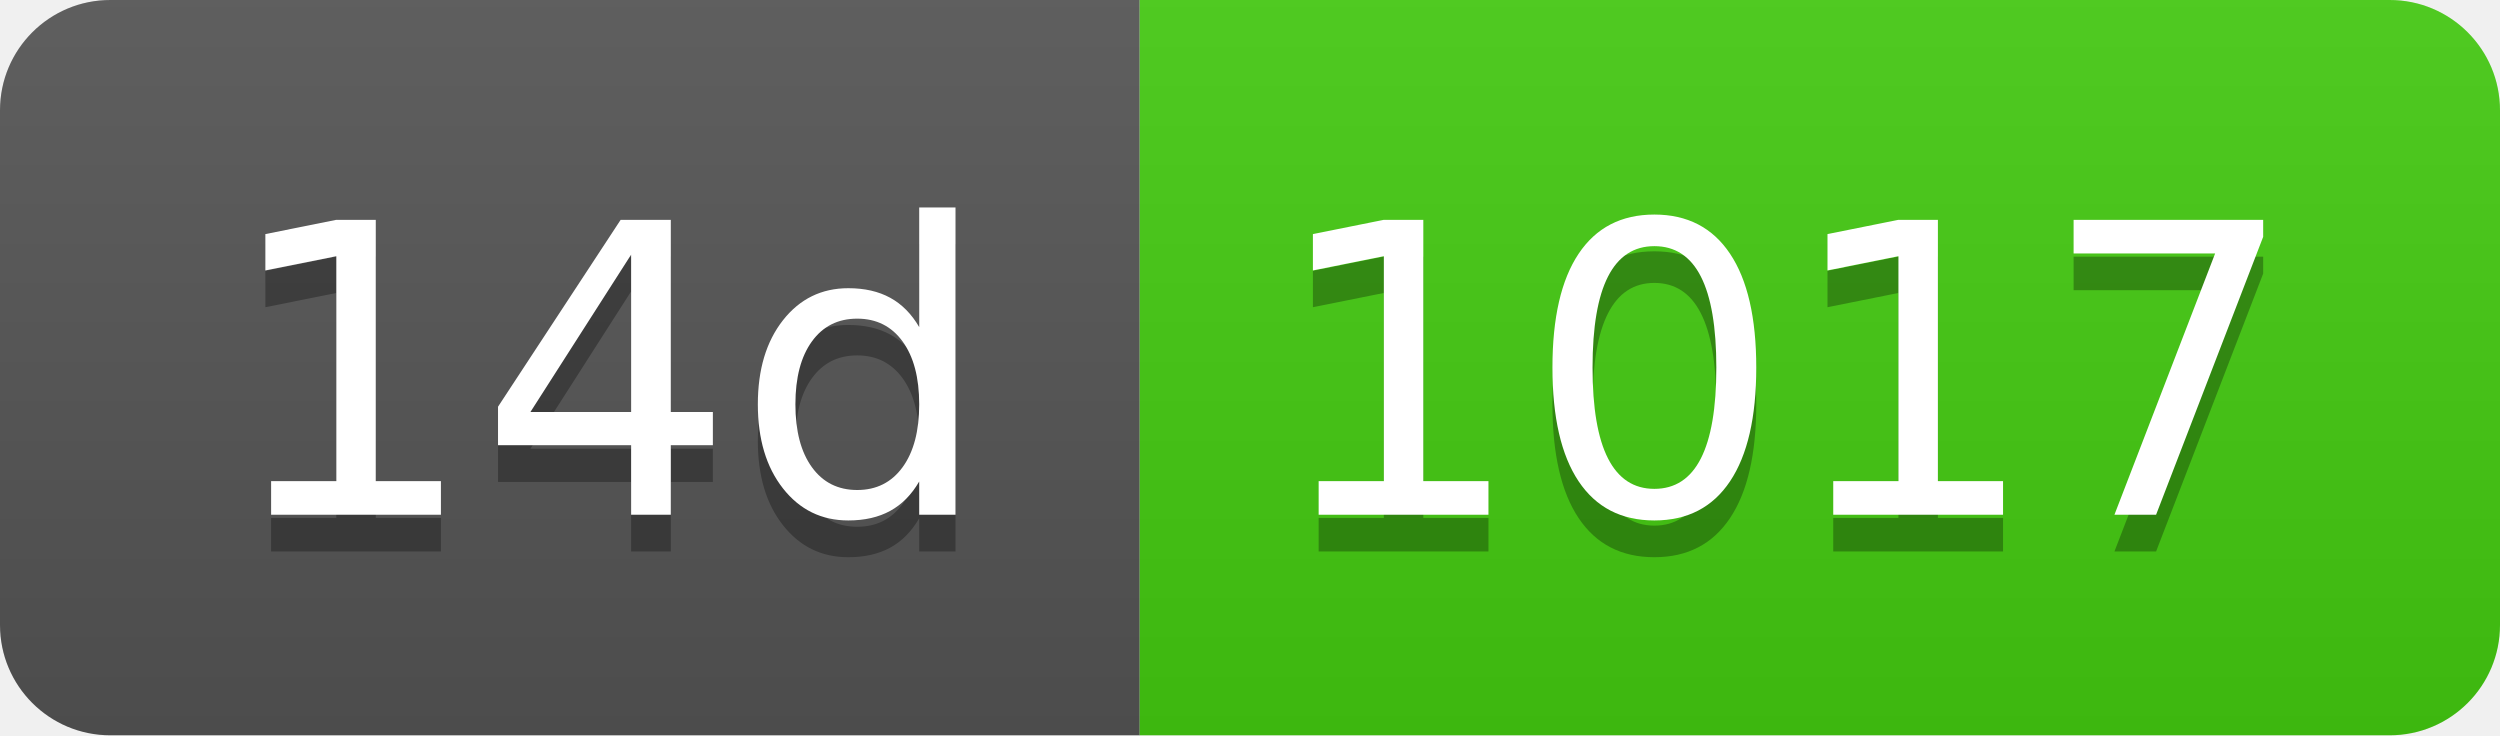
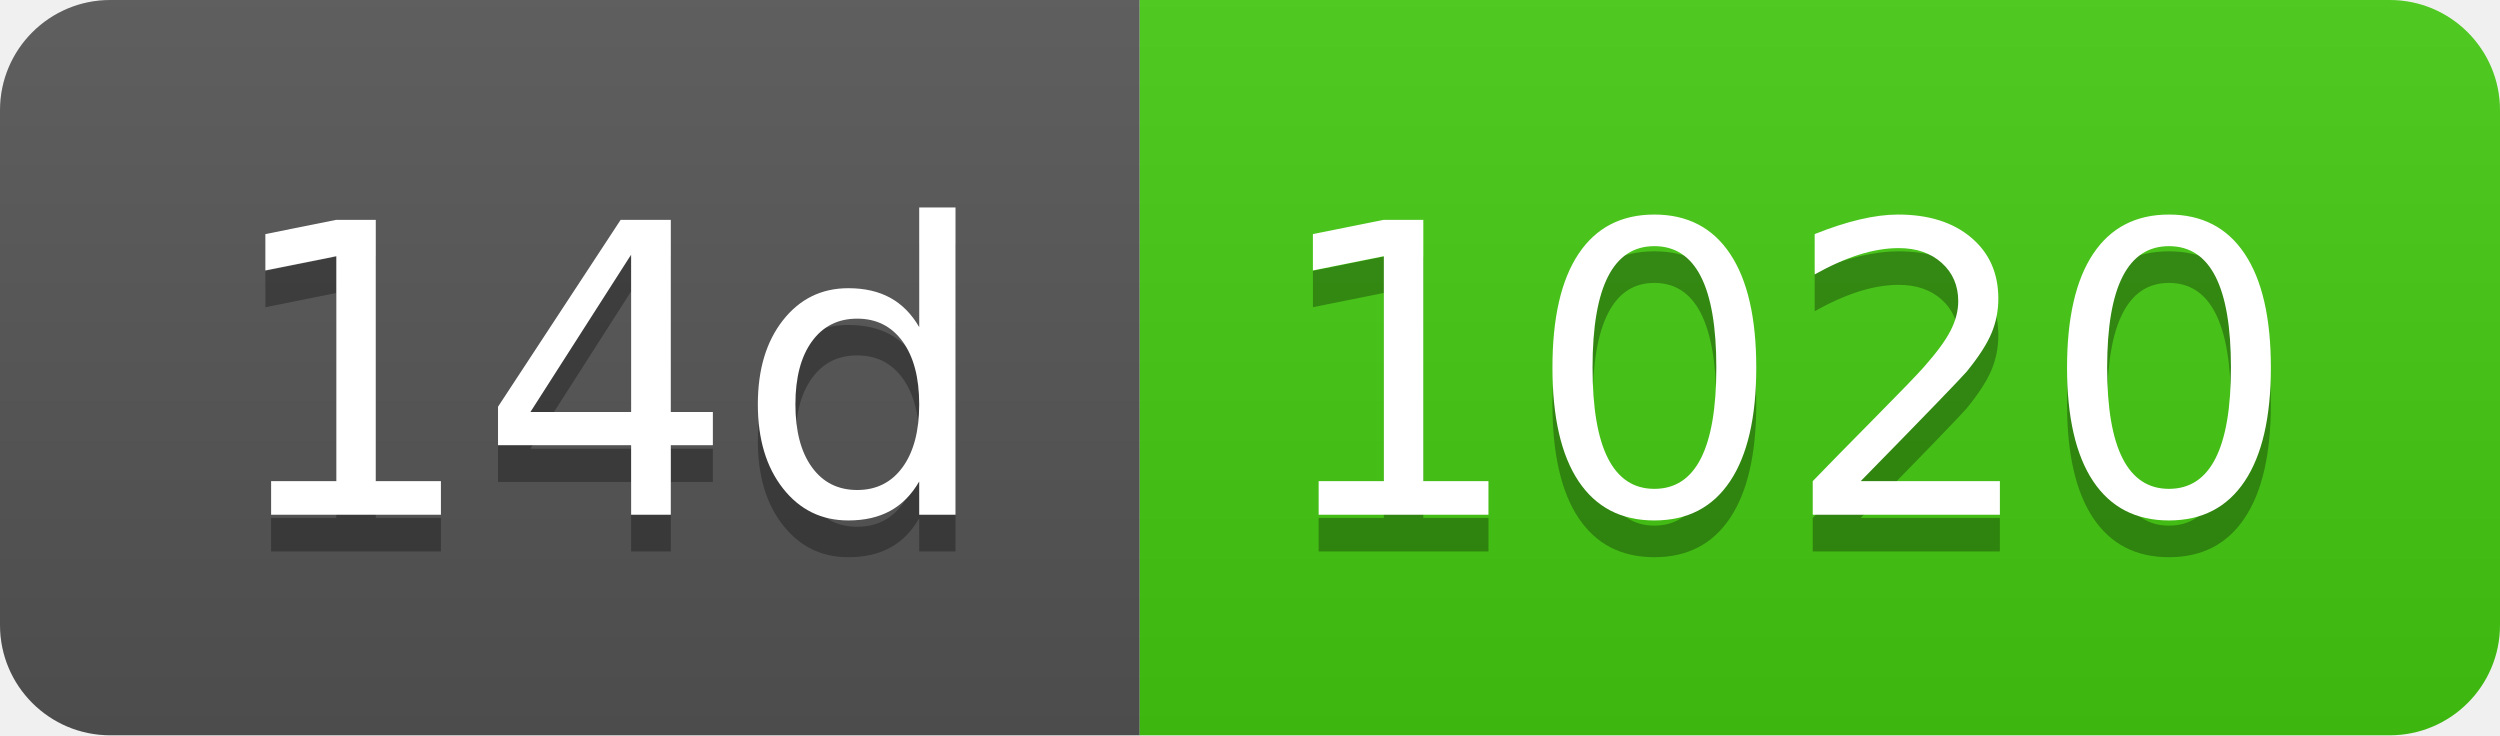
- <svg xmlns="http://www.w3.org/2000/svg" width="68" height="20" role="img" aria-label="14d: 1017">
+ <svg xmlns="http://www.w3.org/2000/svg" width="68" height="20" role="img" aria-label="14d: 1020">
  <linearGradient id="s" x2="0" y2="100%">
    <stop offset="0" stop-color="#bbb" stop-opacity=".1" />
    <stop offset="1" stop-opacity=".1" />
  </linearGradient>
  <clipPath id="r">
    <rect width="68" height="20" rx="3" fill="#fff" />
  </clipPath>
  <g clip-path="url(#r)">
    <rect width="31" height="20" fill="#555" />
    <rect x="31" width="37" height="20" fill="#4c1" />
    <rect width="68" height="20" fill="url(#s)" />
  </g>
  <g fill="#fff" text-anchor="middle" font-family="Verdana,Geneva,DejaVu Sans,sans-serif" text-rendering="geometricPrecision" font-size="110">
    <text aria-hidden="true" x="165" y="150" fill="#010101" fill-opacity=".3" transform="scale(.1)" textLength="210">14d</text>
    <text x="165" y="140" transform="scale(.1)" fill="#fff" textLength="210">14d</text>
-     <text aria-hidden="true" x="485" y="150" fill="#010101" fill-opacity=".3" transform="scale(.1)" textLength="270">1017</text>
-     <text x="485" y="140" transform="scale(.1)" fill="#fff" textLength="270">1017</text>
+     <text aria-hidden="true" x="485" y="150" fill="#010101" fill-opacity=".3" transform="scale(.1)" textLength="270">1020</text>
+     <text x="485" y="140" transform="scale(.1)" fill="#fff" textLength="270">1020</text>
  </g>
</svg>
